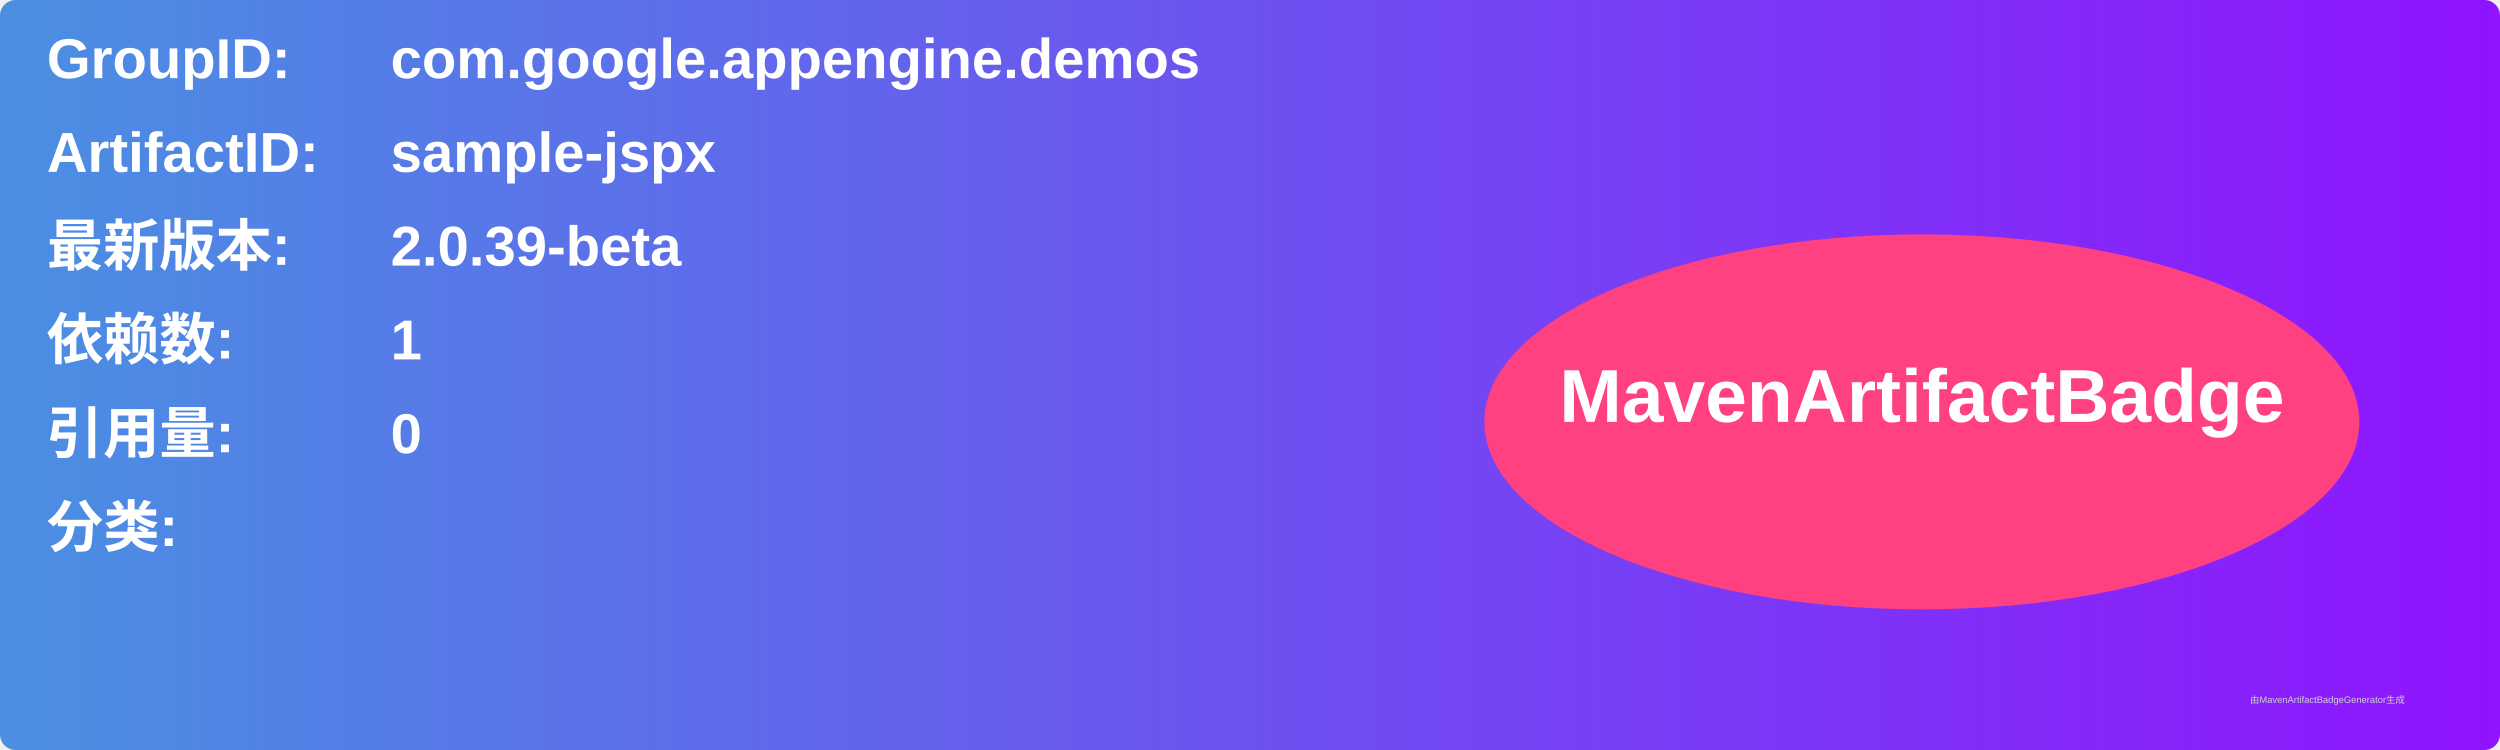
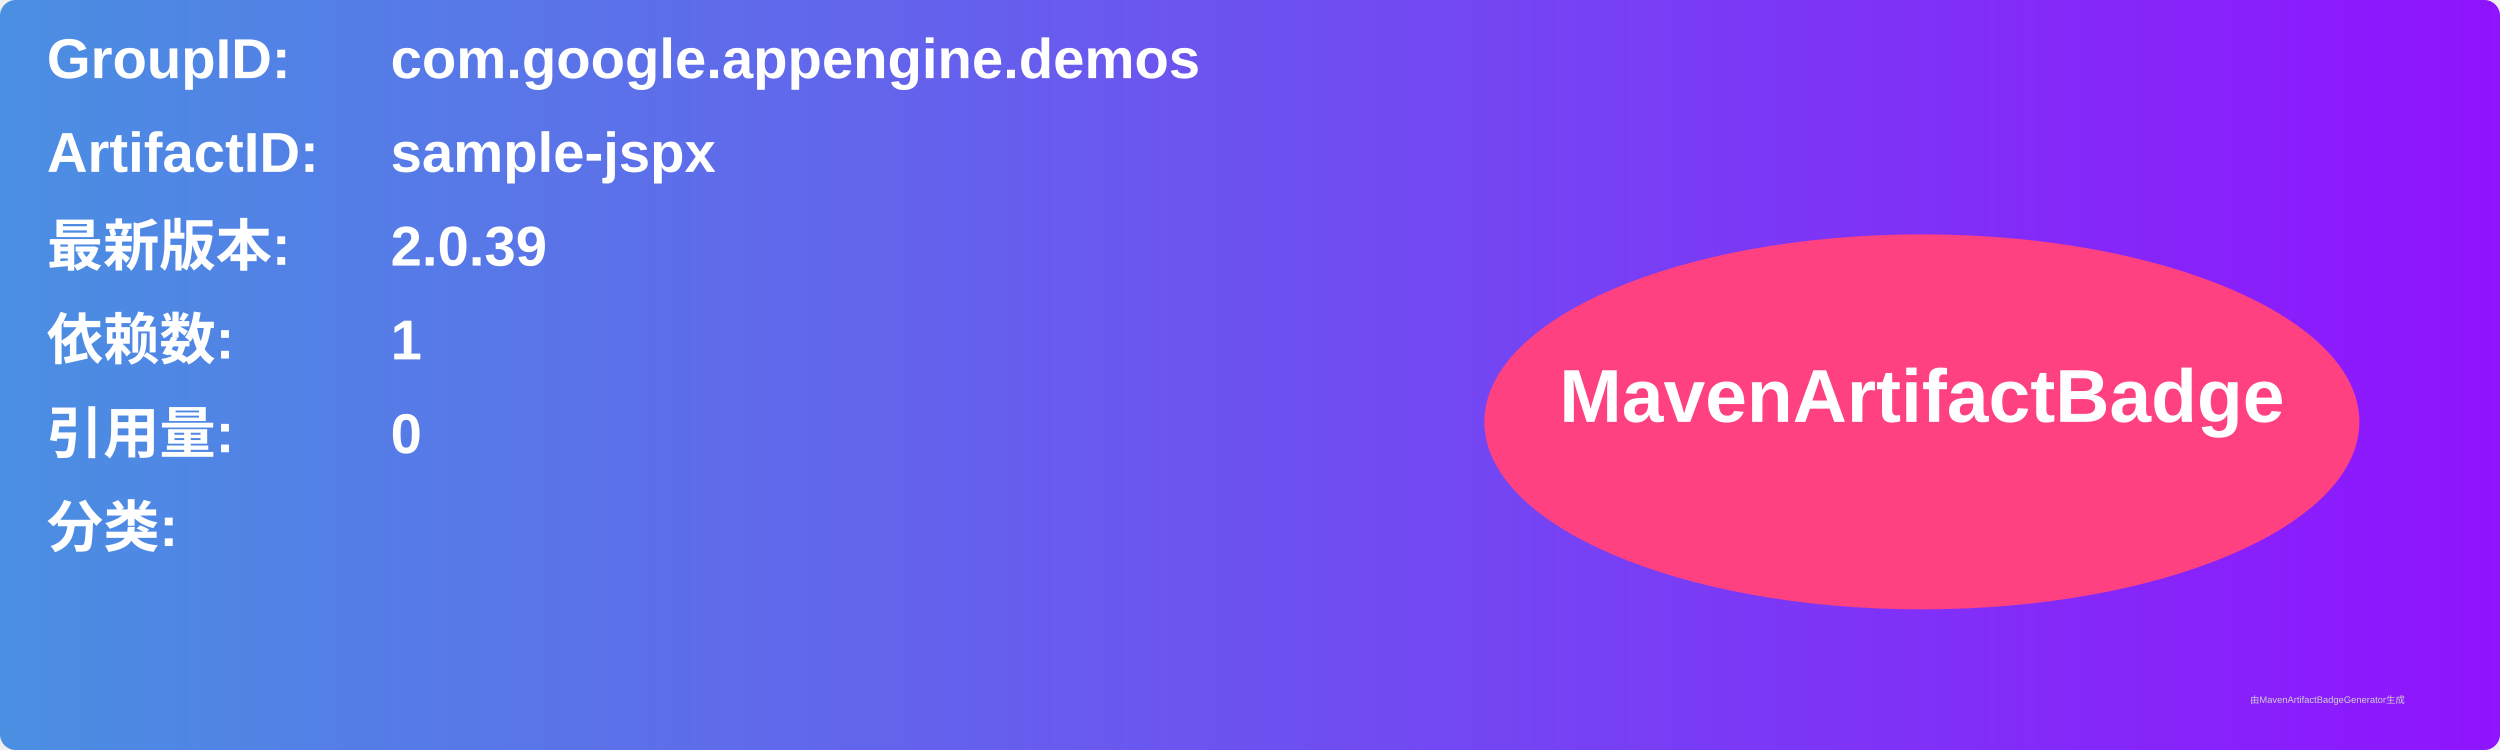
<svg xmlns="http://www.w3.org/2000/svg" width="800" height="240" viewBox="0 0 800 240">
  <linearGradient id="grad" x1="0%" y1="0%" x2="100%" y2="0%">
    <stop offset="0%" stop-color="#4a90e2" />
    <stop offset="100%" stop-color="#9013fe" />
  </linearGradient>
  <rect width="100%" height="100%" rx="5" ry="5" fill="url(#grad)" />
  <g transform="translate(15, 15)">
    <text x="0" y="10" font-family="Arial" font-size="18" fill="white" font-weight="bold" width="260">GroupID:</text>
    <text x="110" y="10" font-family="Arial" font-size="18" fill="white" font-weight="bold" width="460">com.google.appengine.demos</text>
    <text x="0" y="40" font-family="Arial" font-size="18" fill="white" font-weight="bold" width="260">ArtifactID:</text>
    <text x="110" y="40" font-family="Arial" font-size="18" fill="white" font-weight="bold" width="460">sample-jspx</text>
    <text x="0" y="70" font-family="Arial" font-size="18" fill="white" font-weight="bold">最新版本:</text>
    <text x="110" y="70" font-family="Arial" font-size="18" fill="white" font-weight="bold">
-       <tspan font-weight="bold">2.0.39-beta</tspan>
+       <tspan font-weight="bold">2.0.39</tspan>
    </text>
    <text x="0" y="100" font-family="Arial" font-size="18" fill="white" font-weight="bold">依赖数: </text>
    <text x="110" y="100" font-family="Arial" font-size="18" fill="white">
      <tspan font-weight="bold">1</tspan>
    </text>
    <text x="0" y="130" font-family="Arial" font-size="18" fill="white" font-weight="bold">引用量: </text>
    <text x="110" y="130" font-family="Arial" font-size="18" fill="white">
      <tspan font-weight="bold">0</tspan>
    </text>
    <text x="0" y="160" font-family="Arial" font-size="18" fill="white" font-weight="bold">分类:</text>
    <text x="10" y="190" font-family="Arial" font-size="10" fill="white">
      <tspan font-weight="bold" />
    </text>
    <ellipse cx="600" cy="120" rx="140" ry="60" fill="#ff4081" />
    <text x="600" y="120" text-anchor="middle" font-family="Arial" font-size="24" fill="white" font-weight="bold">MavenArtifactBadge</text>
  </g>
  <text x="720" y="225" font-family="Arial" font-size="3" fill="#d0d0d0">由MavenArtifactBadgeGenerator生成</text>
</svg>
